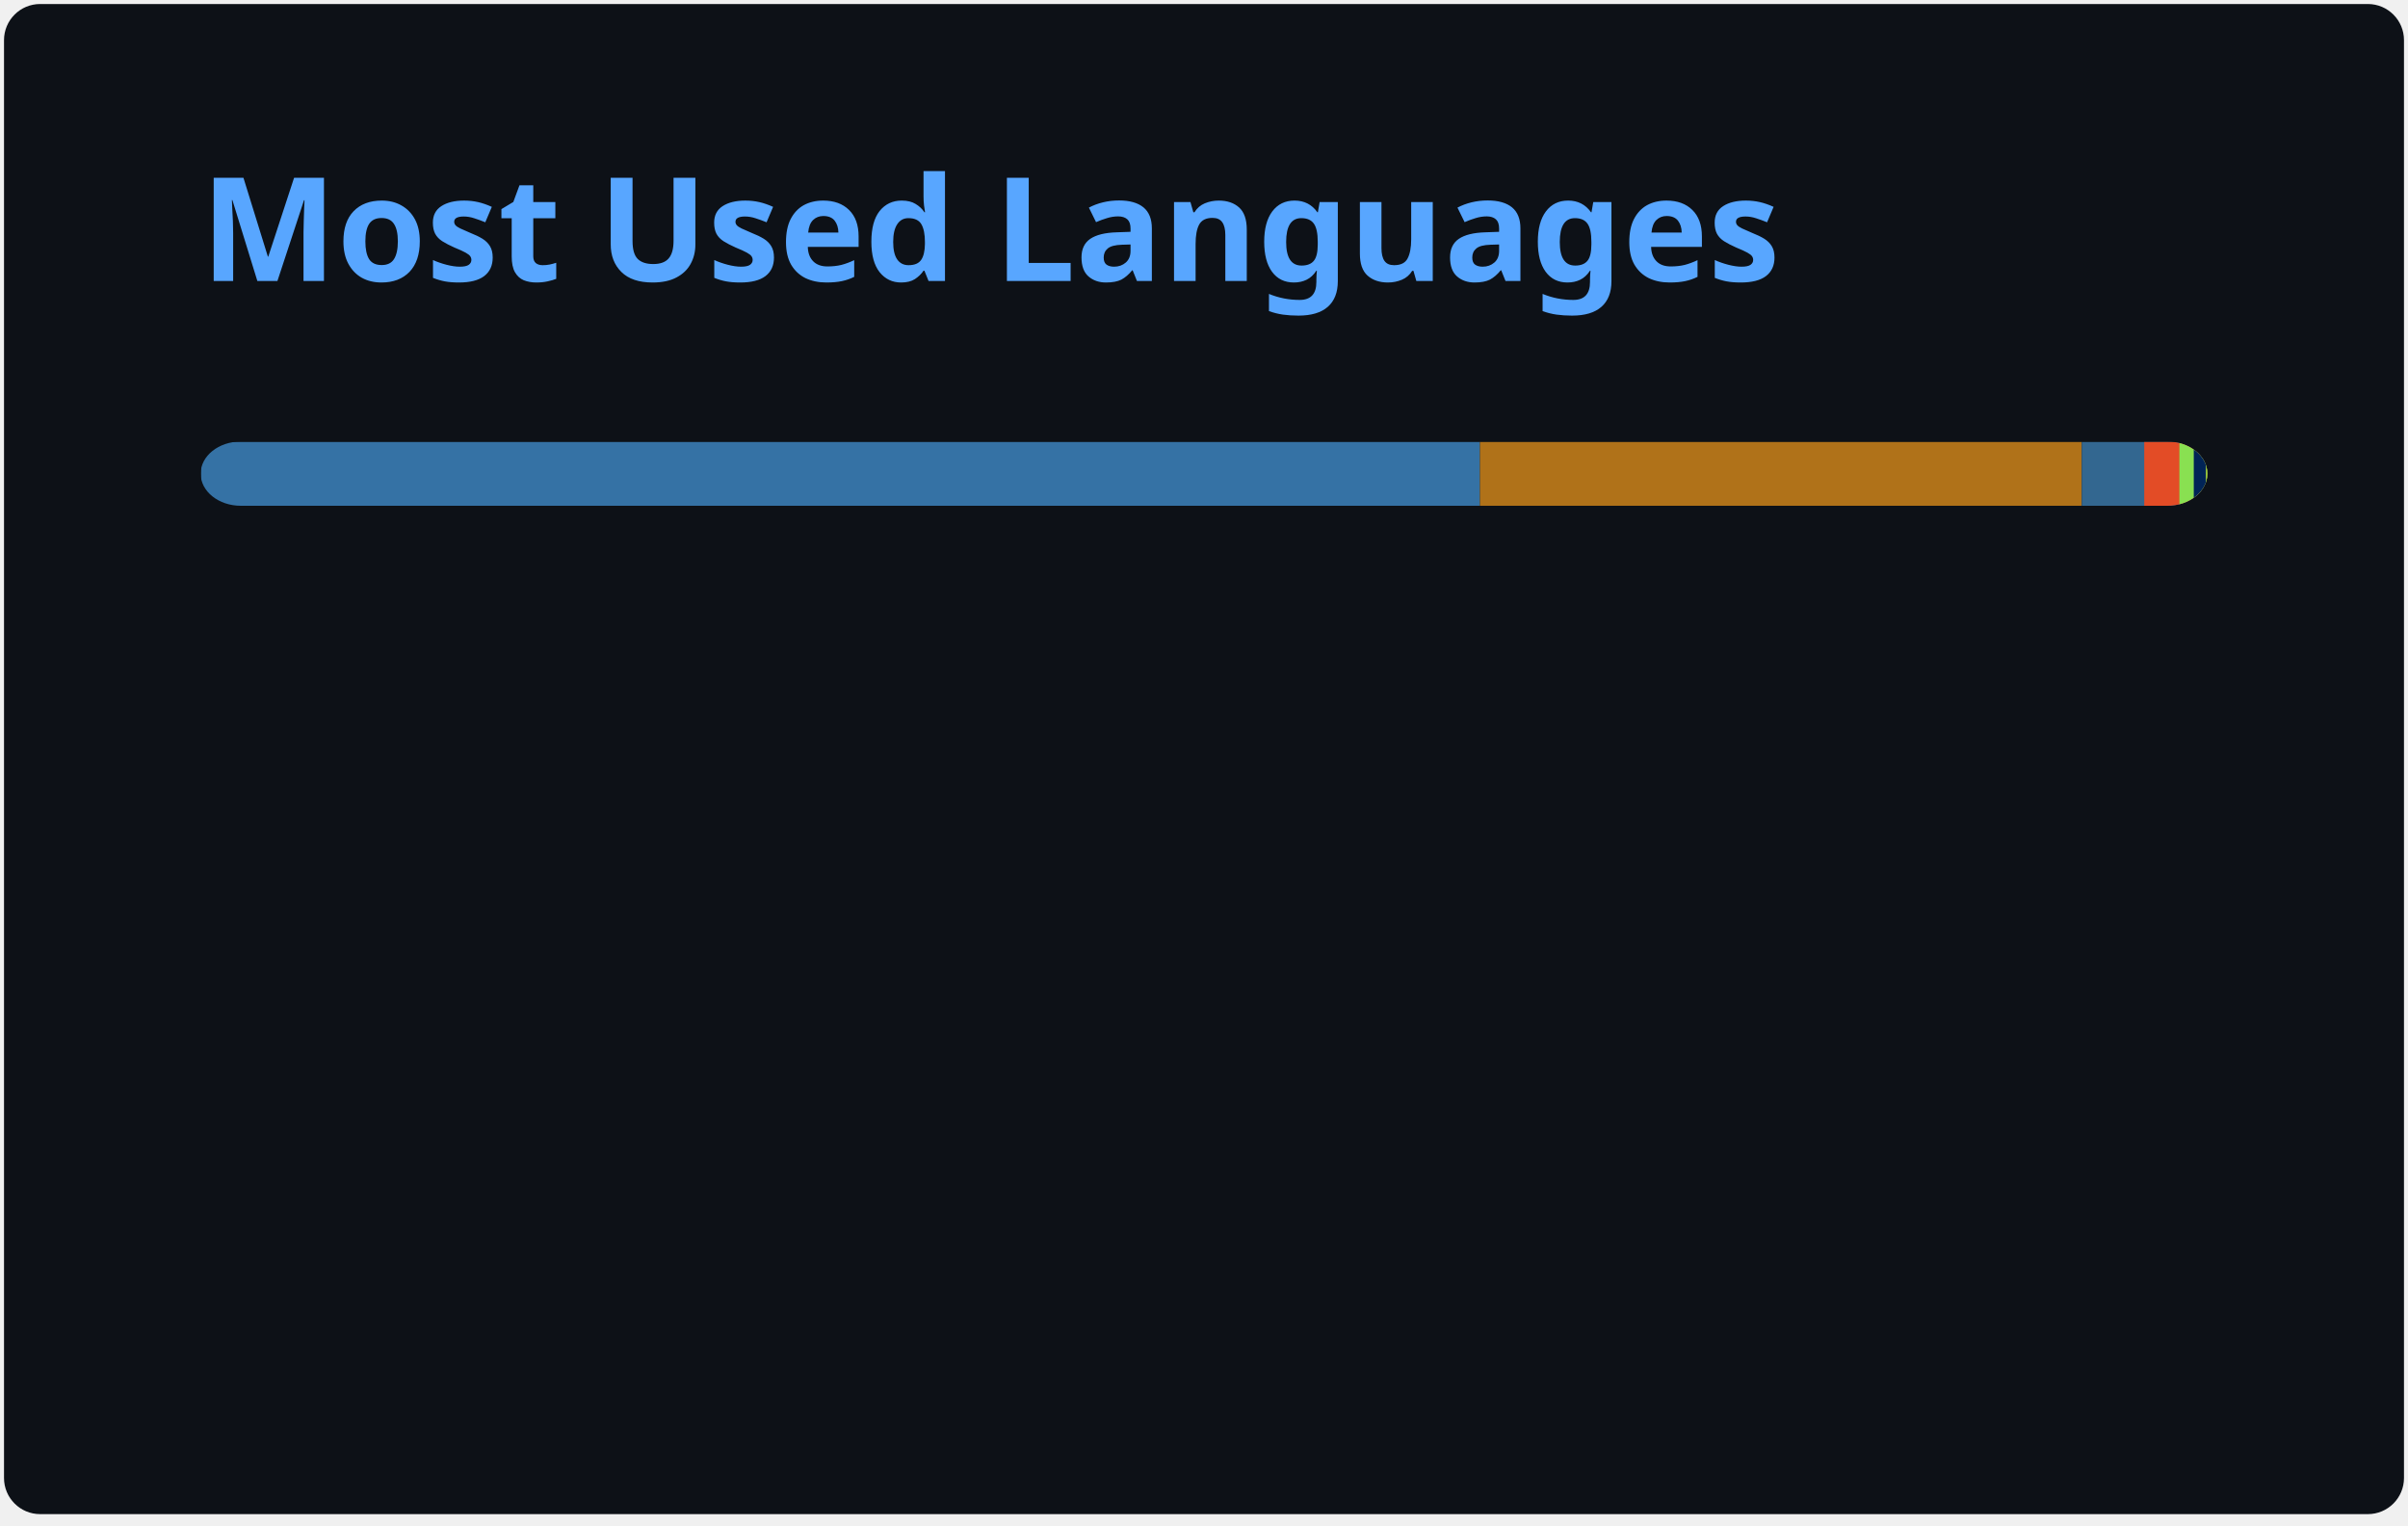
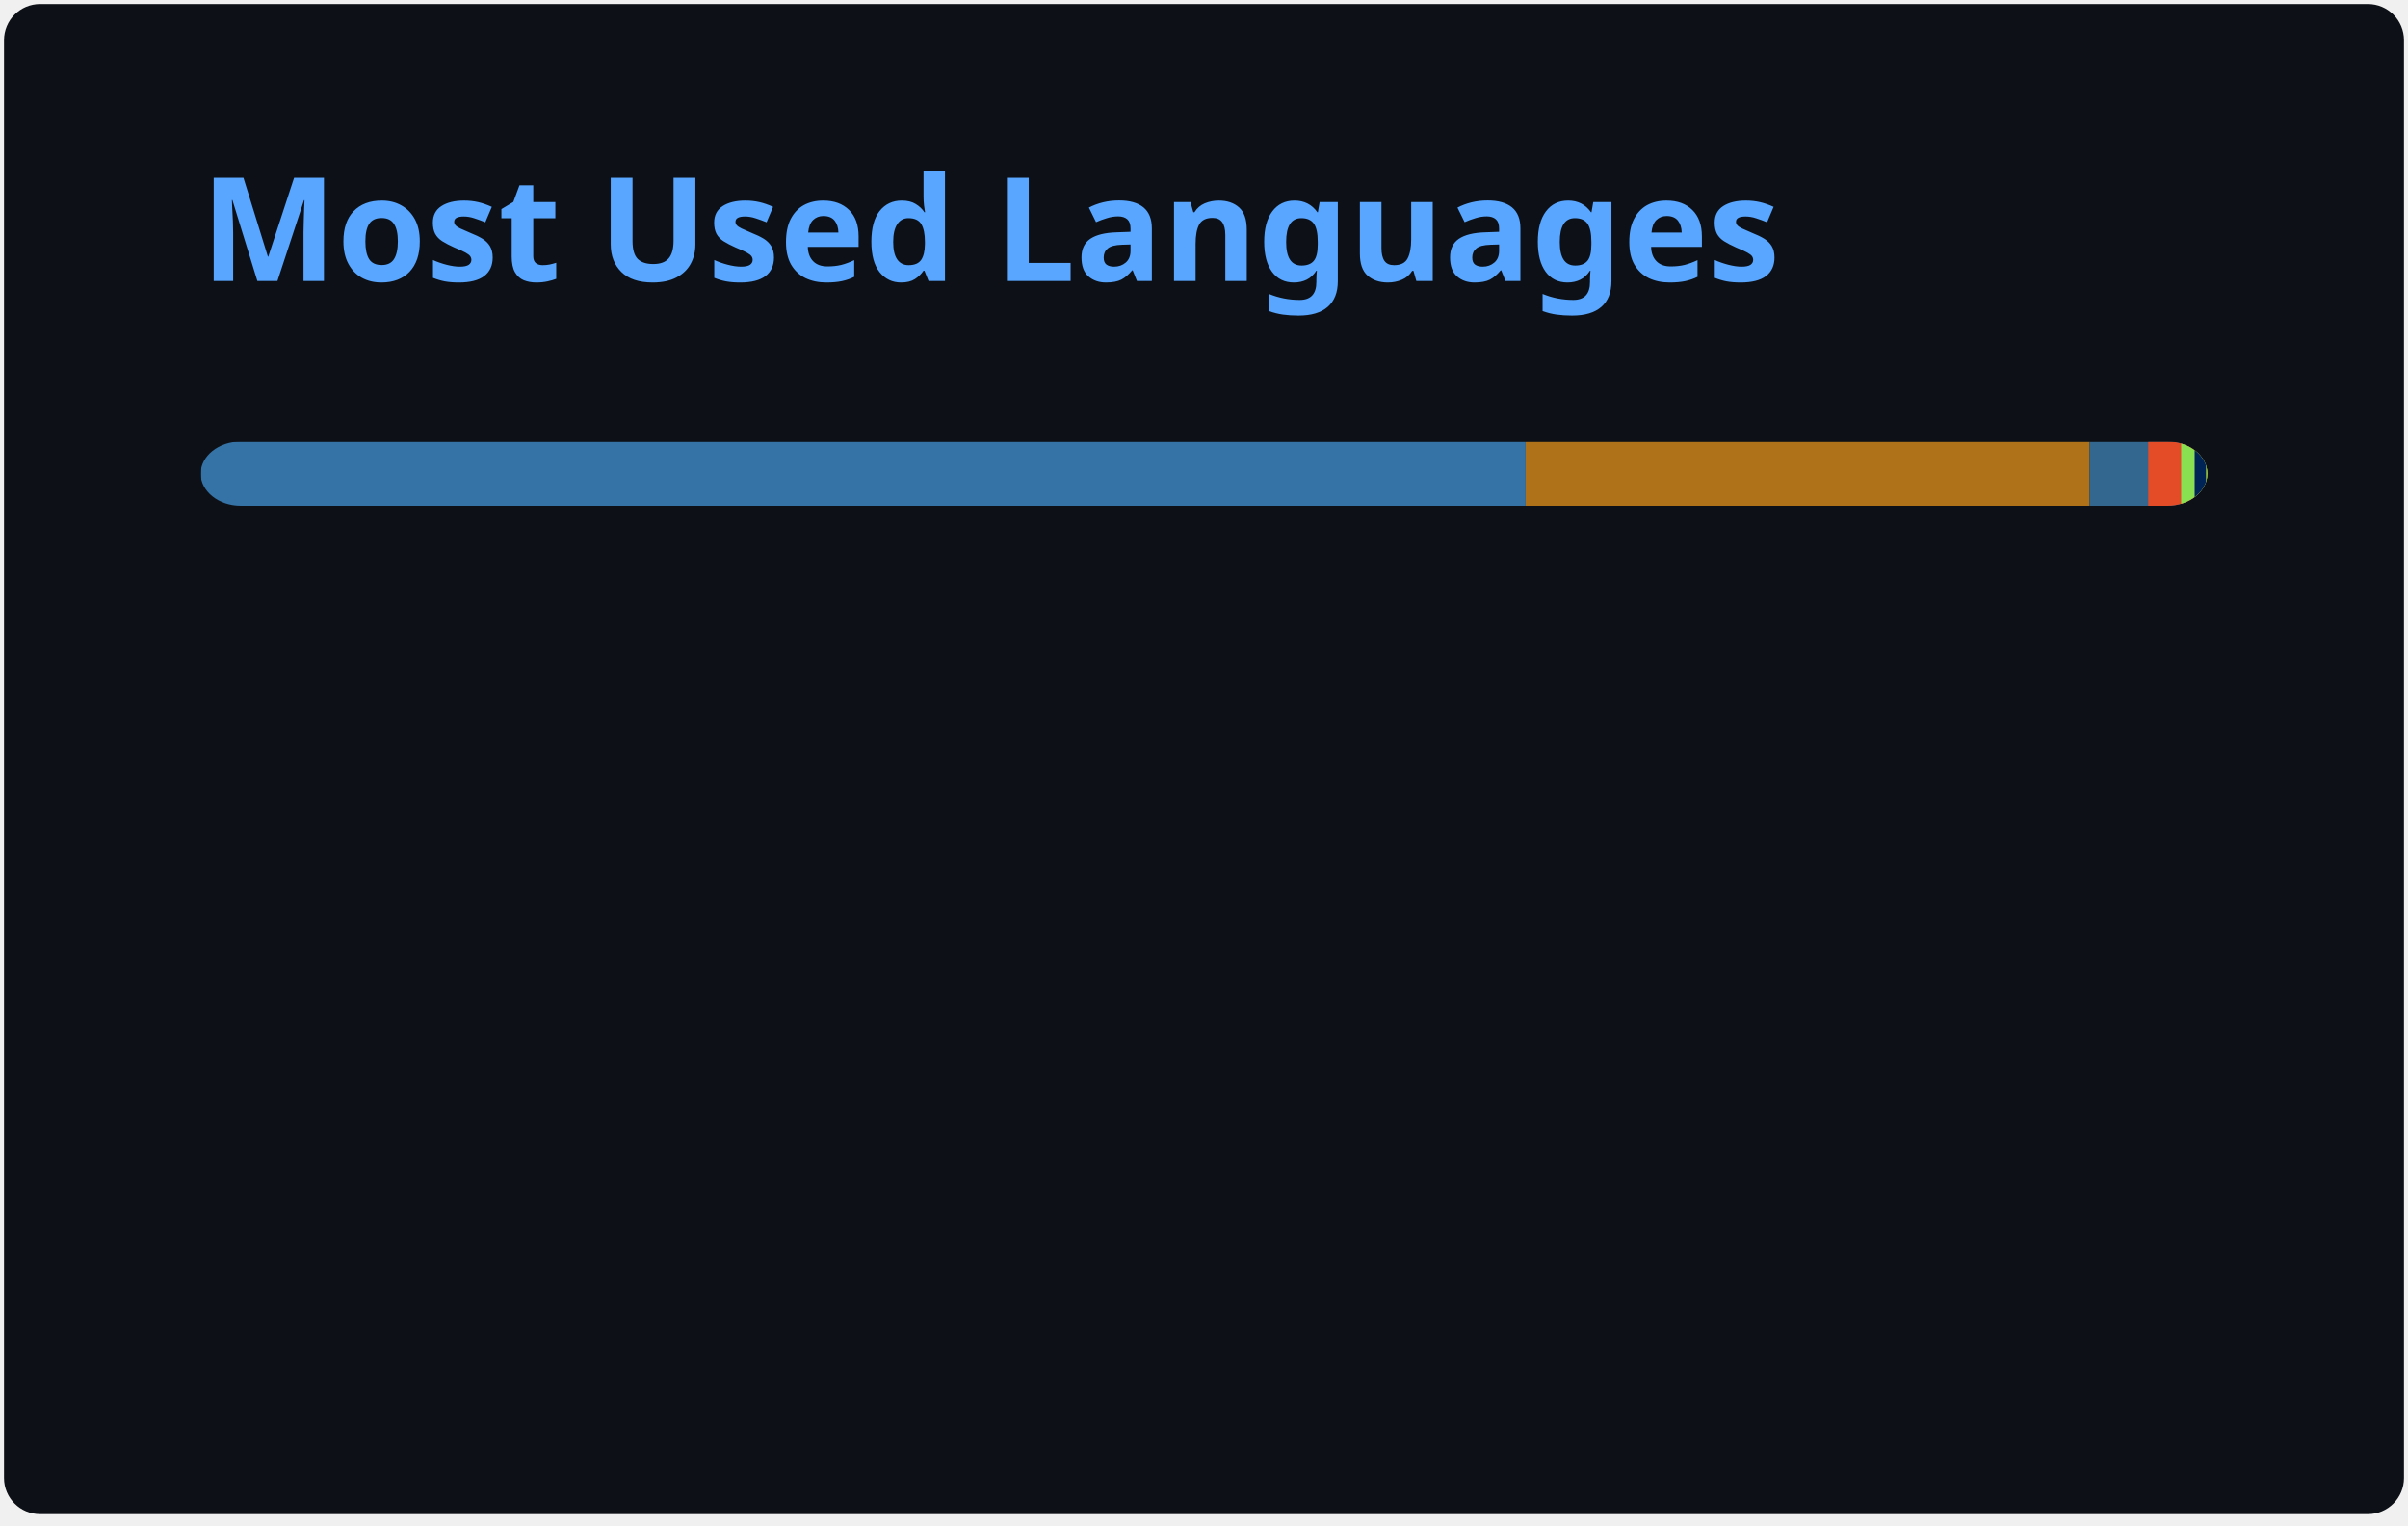
<svg xmlns="http://www.w3.org/2000/svg" width="300" height="190" viewBox="0 0 300 190" fill="none" role="img" aria-labelledby="descId">
  <style>
          .header {
            font: 600 18px 'Segoe UI', Ubuntu, Sans-Serif;
            fill: #58A6FF;
            animation: fadeInAnimation 0.8s ease-in-out forwards;
          }
          @supports(-moz-appearance: auto) {
            /* Selector detects Firefox */
            .header { font-size: 15.5px; }
          }
          
    @keyframes slideInAnimation {
      from {
        width: 0;
      }
      to {
        width: calc(100%-100px);
      }
    }
    @keyframes growWidthAnimation {
      from {
        width: 0;
      }
      to {
        width: 100%;
      }
    }
    .stat {
      font: 600 14px 'Segoe UI', Ubuntu, "Helvetica Neue", Sans-Serif; fill: #C9D1D9;
    }
    @supports(-moz-appearance: auto) {
      /* Selector detects Firefox */
      .stat { font-size:12px; }
    }
    .bold { font-weight: 700 }
    .lang-name {
      font: 400 11px "Segoe UI", Ubuntu, Sans-Serif;
      fill: #C9D1D9;
    }
    .stagger {
      opacity: 0;
      animation: fadeInAnimation 0.3s ease-in-out forwards;
    }
    #rect-mask rect{
      animation: slideInAnimation 1s ease-in-out forwards;
    }
    .lang-progress{
      animation: growWidthAnimation 0.6s ease-in-out forwards;
    }
    

          
      /* Animations */
      @keyframes scaleInAnimation {
        from {
          transform: translate(-5px, 5px) scale(0);
        }
        to {
          transform: translate(-5px, 5px) scale(1);
        }
      }
      @keyframes fadeInAnimation {
        from {
          opacity: 0;
        }
        to {
          opacity: 1;
        }
      }
    
          
        </style>
  <rect data-testid="card-bg" x="0.5" y="0.5" rx="4.5" height="99%" stroke="#e4e2e2" width="299" fill="#0D1117" stroke-opacity="0" />
  <g data-testid="card-title" transform="translate(25, 35)">
    <g transform="translate(0, 0)">
      <text x="0" y="0" class="header" data-testid="header">Most Used Languages</text>
    </g>
  </g>
  <g data-testid="main-card-body" transform="translate(0, 55)">
    <svg data-testid="lang-items" x="25">
      <mask id="rect-mask">
        <rect x="0" y="0" width="250" height="8" fill="white" rx="5" />
      </mask>
-       <rect mask="url(#rect-mask)" data-testid="lang-progress" x="0" y="0" width="159.38" height="8" fill="#3572A5" />
-       <rect mask="url(#rect-mask)" data-testid="lang-progress" x="159.38" y="0" width="74.98" height="8" fill="#b07219" />
-       <rect mask="url(#rect-mask)" data-testid="lang-progress" x="234.36" y="0" width="17.78" height="8" fill="#336790" />
-       <rect mask="url(#rect-mask)" data-testid="lang-progress" x="242.14" y="0" width="14.38" height="8" fill="#e34c26" />
-       <rect mask="url(#rect-mask)" data-testid="lang-progress" x="246.52" y="0" width="11.79" height="8" fill="#89e051" />
-       <rect mask="url(#rect-mask)" data-testid="lang-progress" x="248.31" y="0" width="11.52" height="8" fill="#012456" />
-       <rect mask="url(#rect-mask)" data-testid="lang-progress" x="249.83" y="0" width="10.17" height="8" fill="#C1F12E" />
+       <rect mask="url(#rect-mask)" data-testid="lang-progress" x="0" y="0" width="165.07" height="8" fill="#3572A5" />
+       <rect mask="url(#rect-mask)" data-testid="lang-progress" x="165.07" y="0" width="70.27" height="8" fill="#b07219" />
+       <rect mask="url(#rect-mask)" data-testid="lang-progress" x="235.34" y="0" width="17.3" height="8" fill="#336790" />
+       <rect mask="url(#rect-mask)" data-testid="lang-progress" x="242.64" y="0" width="14.1" height="8" fill="#e34c26" />
+       <rect mask="url(#rect-mask)" data-testid="lang-progress" x="246.74" y="0" width="11.68" height="8" fill="#89e051" />
+       <rect mask="url(#rect-mask)" data-testid="lang-progress" x="248.42" y="0" width="11.43" height="8" fill="#012456" />
+       <rect mask="url(#rect-mask)" data-testid="lang-progress" x="249.85" y="0" width="10.16" height="8" fill="#C1F12E" />
      <g transform="translate(0, 25)">
        <g transform="translate(0, 0)">
          <g transform="translate(0, 0)">
            <g class="stagger" style="animation-delay: 450ms">
              <circle cx="5" cy="6" r="5" fill="#3572A5" />
              <text data-testid="lang-name" x="15" y="10" class="lang-name">
-         Python 63.75%
+         Python 66.03%
      </text>
            </g>
          </g>
          <g transform="translate(0, 25)">
            <g class="stagger" style="animation-delay: 600ms">
              <circle cx="5" cy="6" r="5" fill="#b07219" />
              <text data-testid="lang-name" x="15" y="10" class="lang-name">
-         Java 29.99%
+         Java 28.11%
      </text>
            </g>
          </g>
          <g transform="translate(0, 50)">
            <g class="stagger" style="animation-delay: 750ms">
              <circle cx="5" cy="6" r="5" fill="#336790" />
              <text data-testid="lang-name" x="15" y="10" class="lang-name">
-         PLpgSQL 3.11%
+         PLpgSQL 2.92%
      </text>
            </g>
          </g>
          <g transform="translate(0, 75)">
            <g class="stagger" style="animation-delay: 900ms">
              <circle cx="5" cy="6" r="5" fill="#e34c26" />
              <text data-testid="lang-name" x="15" y="10" class="lang-name">
-         HTML 1.75%
+         HTML 1.64%
      </text>
            </g>
          </g>
        </g>
        <g transform="translate(150, 0)">
          <g transform="translate(0, 0)">
            <g class="stagger" style="animation-delay: 450ms">
              <circle cx="5" cy="6" r="5" fill="#89e051" />
              <text data-testid="lang-name" x="15" y="10" class="lang-name">
-         Shell 0.72%
+         Shell 0.67%
      </text>
            </g>
          </g>
          <g transform="translate(0, 25)">
            <g class="stagger" style="animation-delay: 600ms">
              <circle cx="5" cy="6" r="5" fill="#012456" />
              <text data-testid="lang-name" x="15" y="10" class="lang-name">
-         PowerShell 0.61%
+         PowerShell 0.57%
      </text>
            </g>
          </g>
          <g transform="translate(0, 50)">
            <g class="stagger" style="animation-delay: 750ms">
              <circle cx="5" cy="6" r="5" fill="#C1F12E" />
              <text data-testid="lang-name" x="15" y="10" class="lang-name">
-         Batchfile 0.07%
+         Batchfile 0.06%
      </text>
            </g>
          </g>
        </g>
      </g>
    </svg>
  </g>
</svg>
